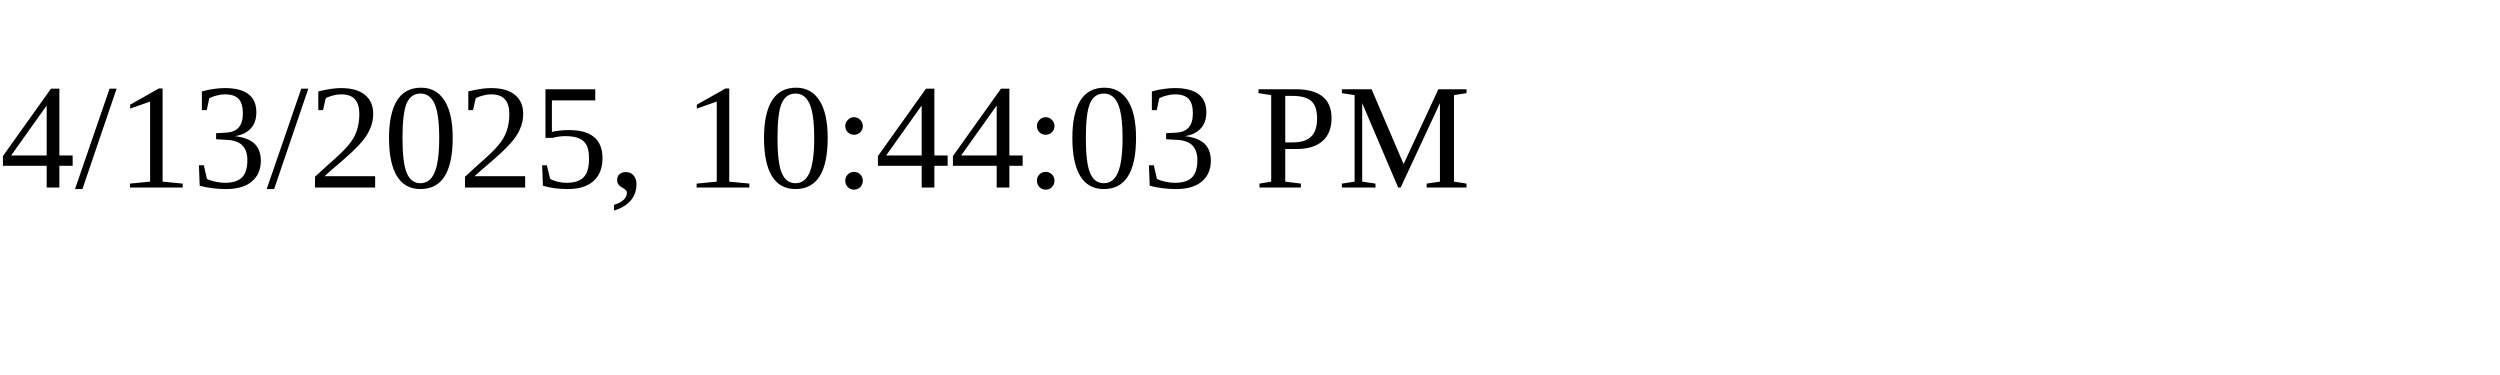
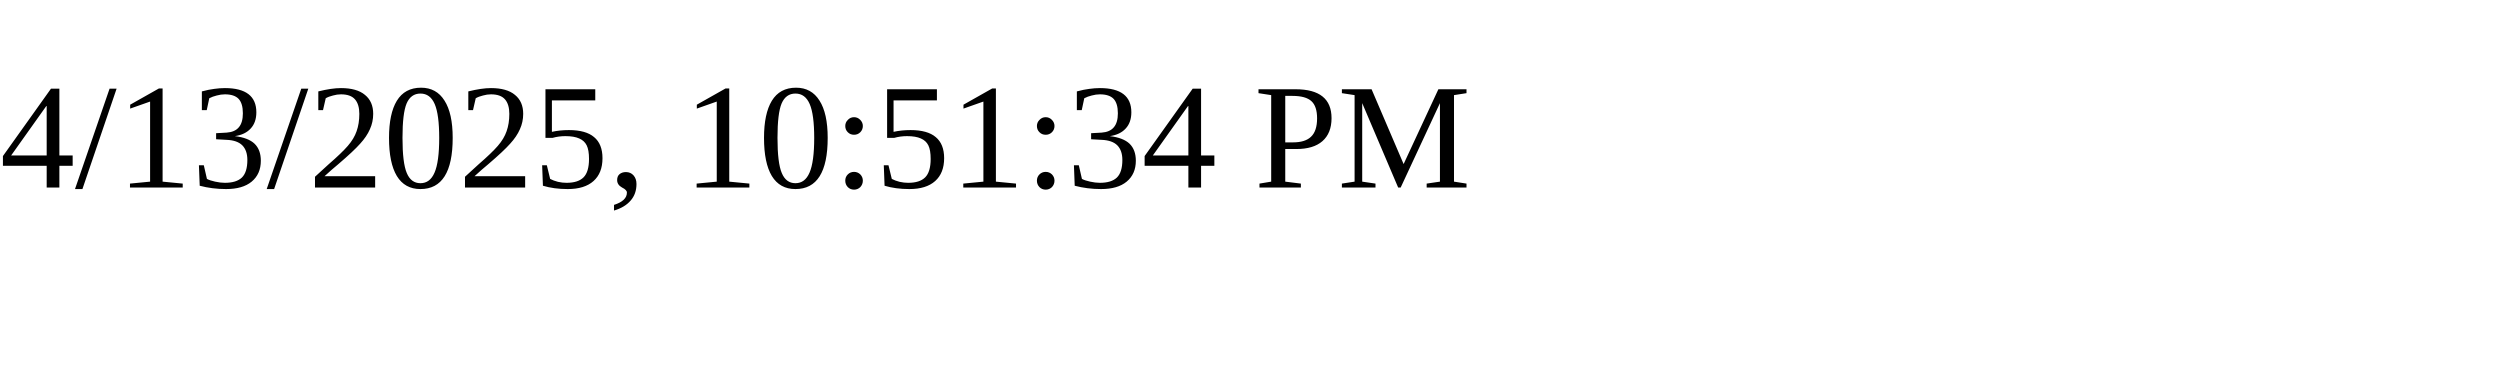
<svg xmlns="http://www.w3.org/2000/svg" height="30" width="200">
-   <text x="0" y="15">4/13/2025, 10:44:03 PM</text>
+   <text x="0" y="15">4/13/2025, 10:51:34 PM</text>
</svg>
